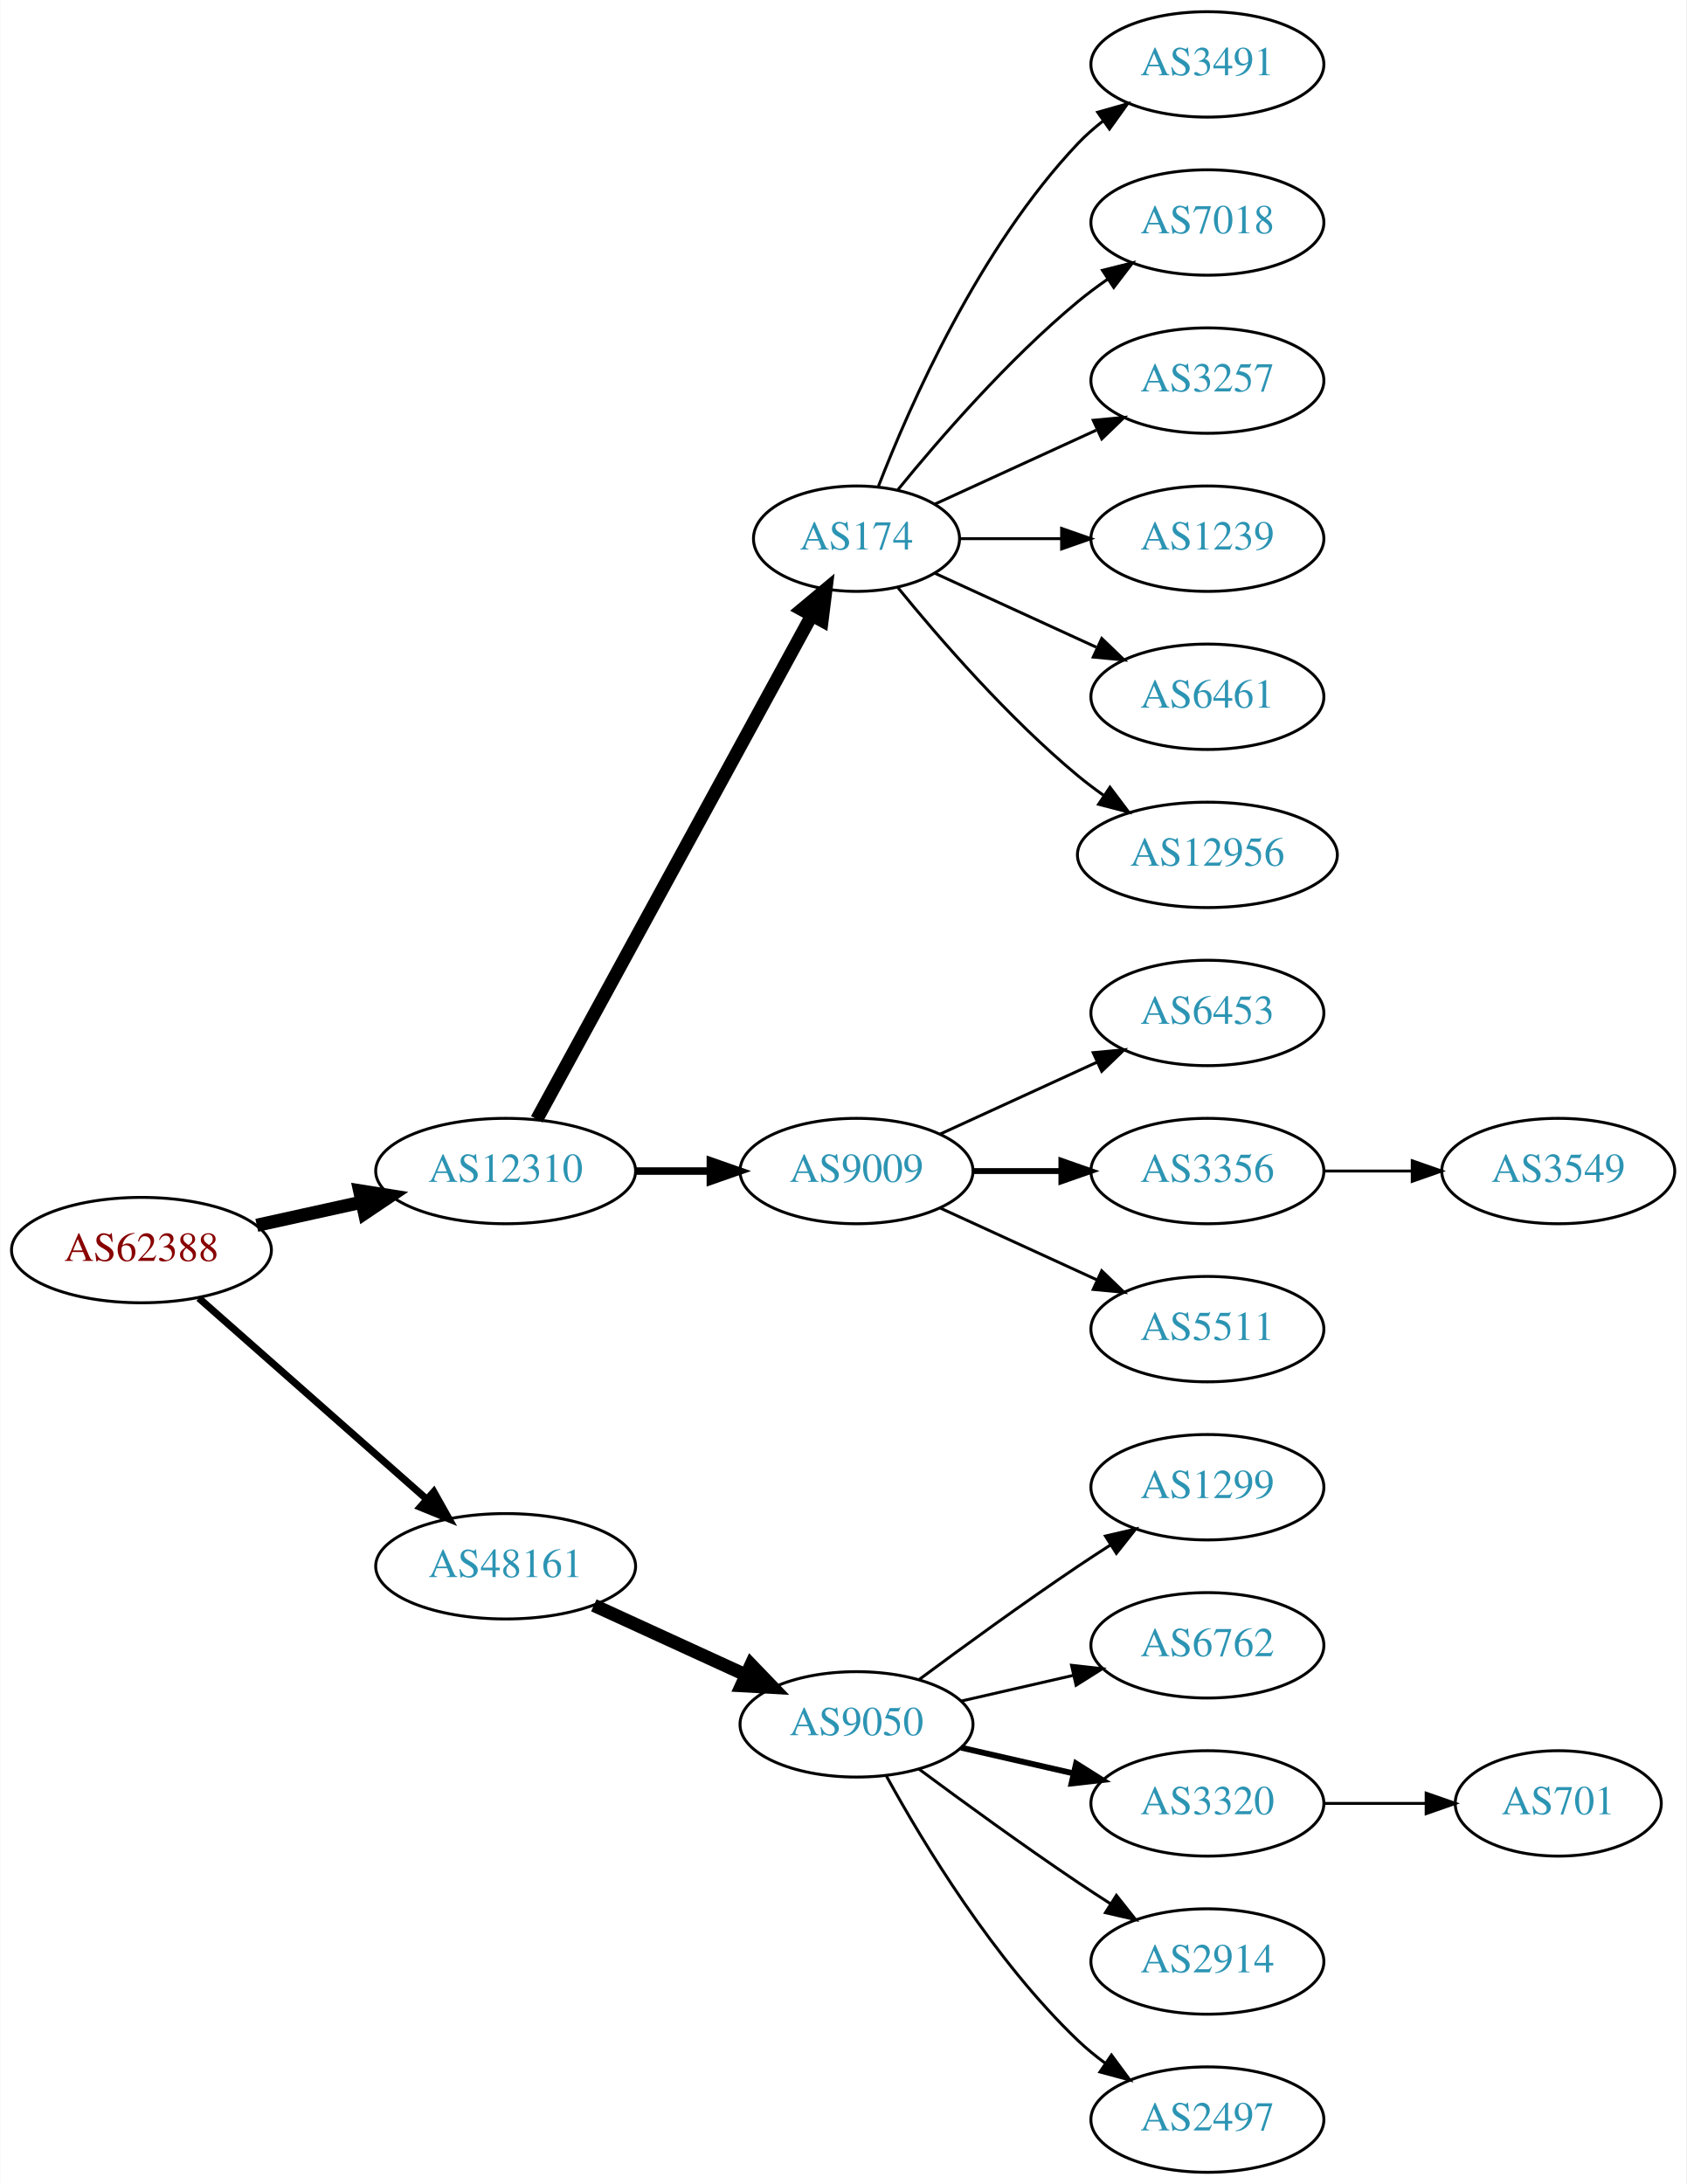
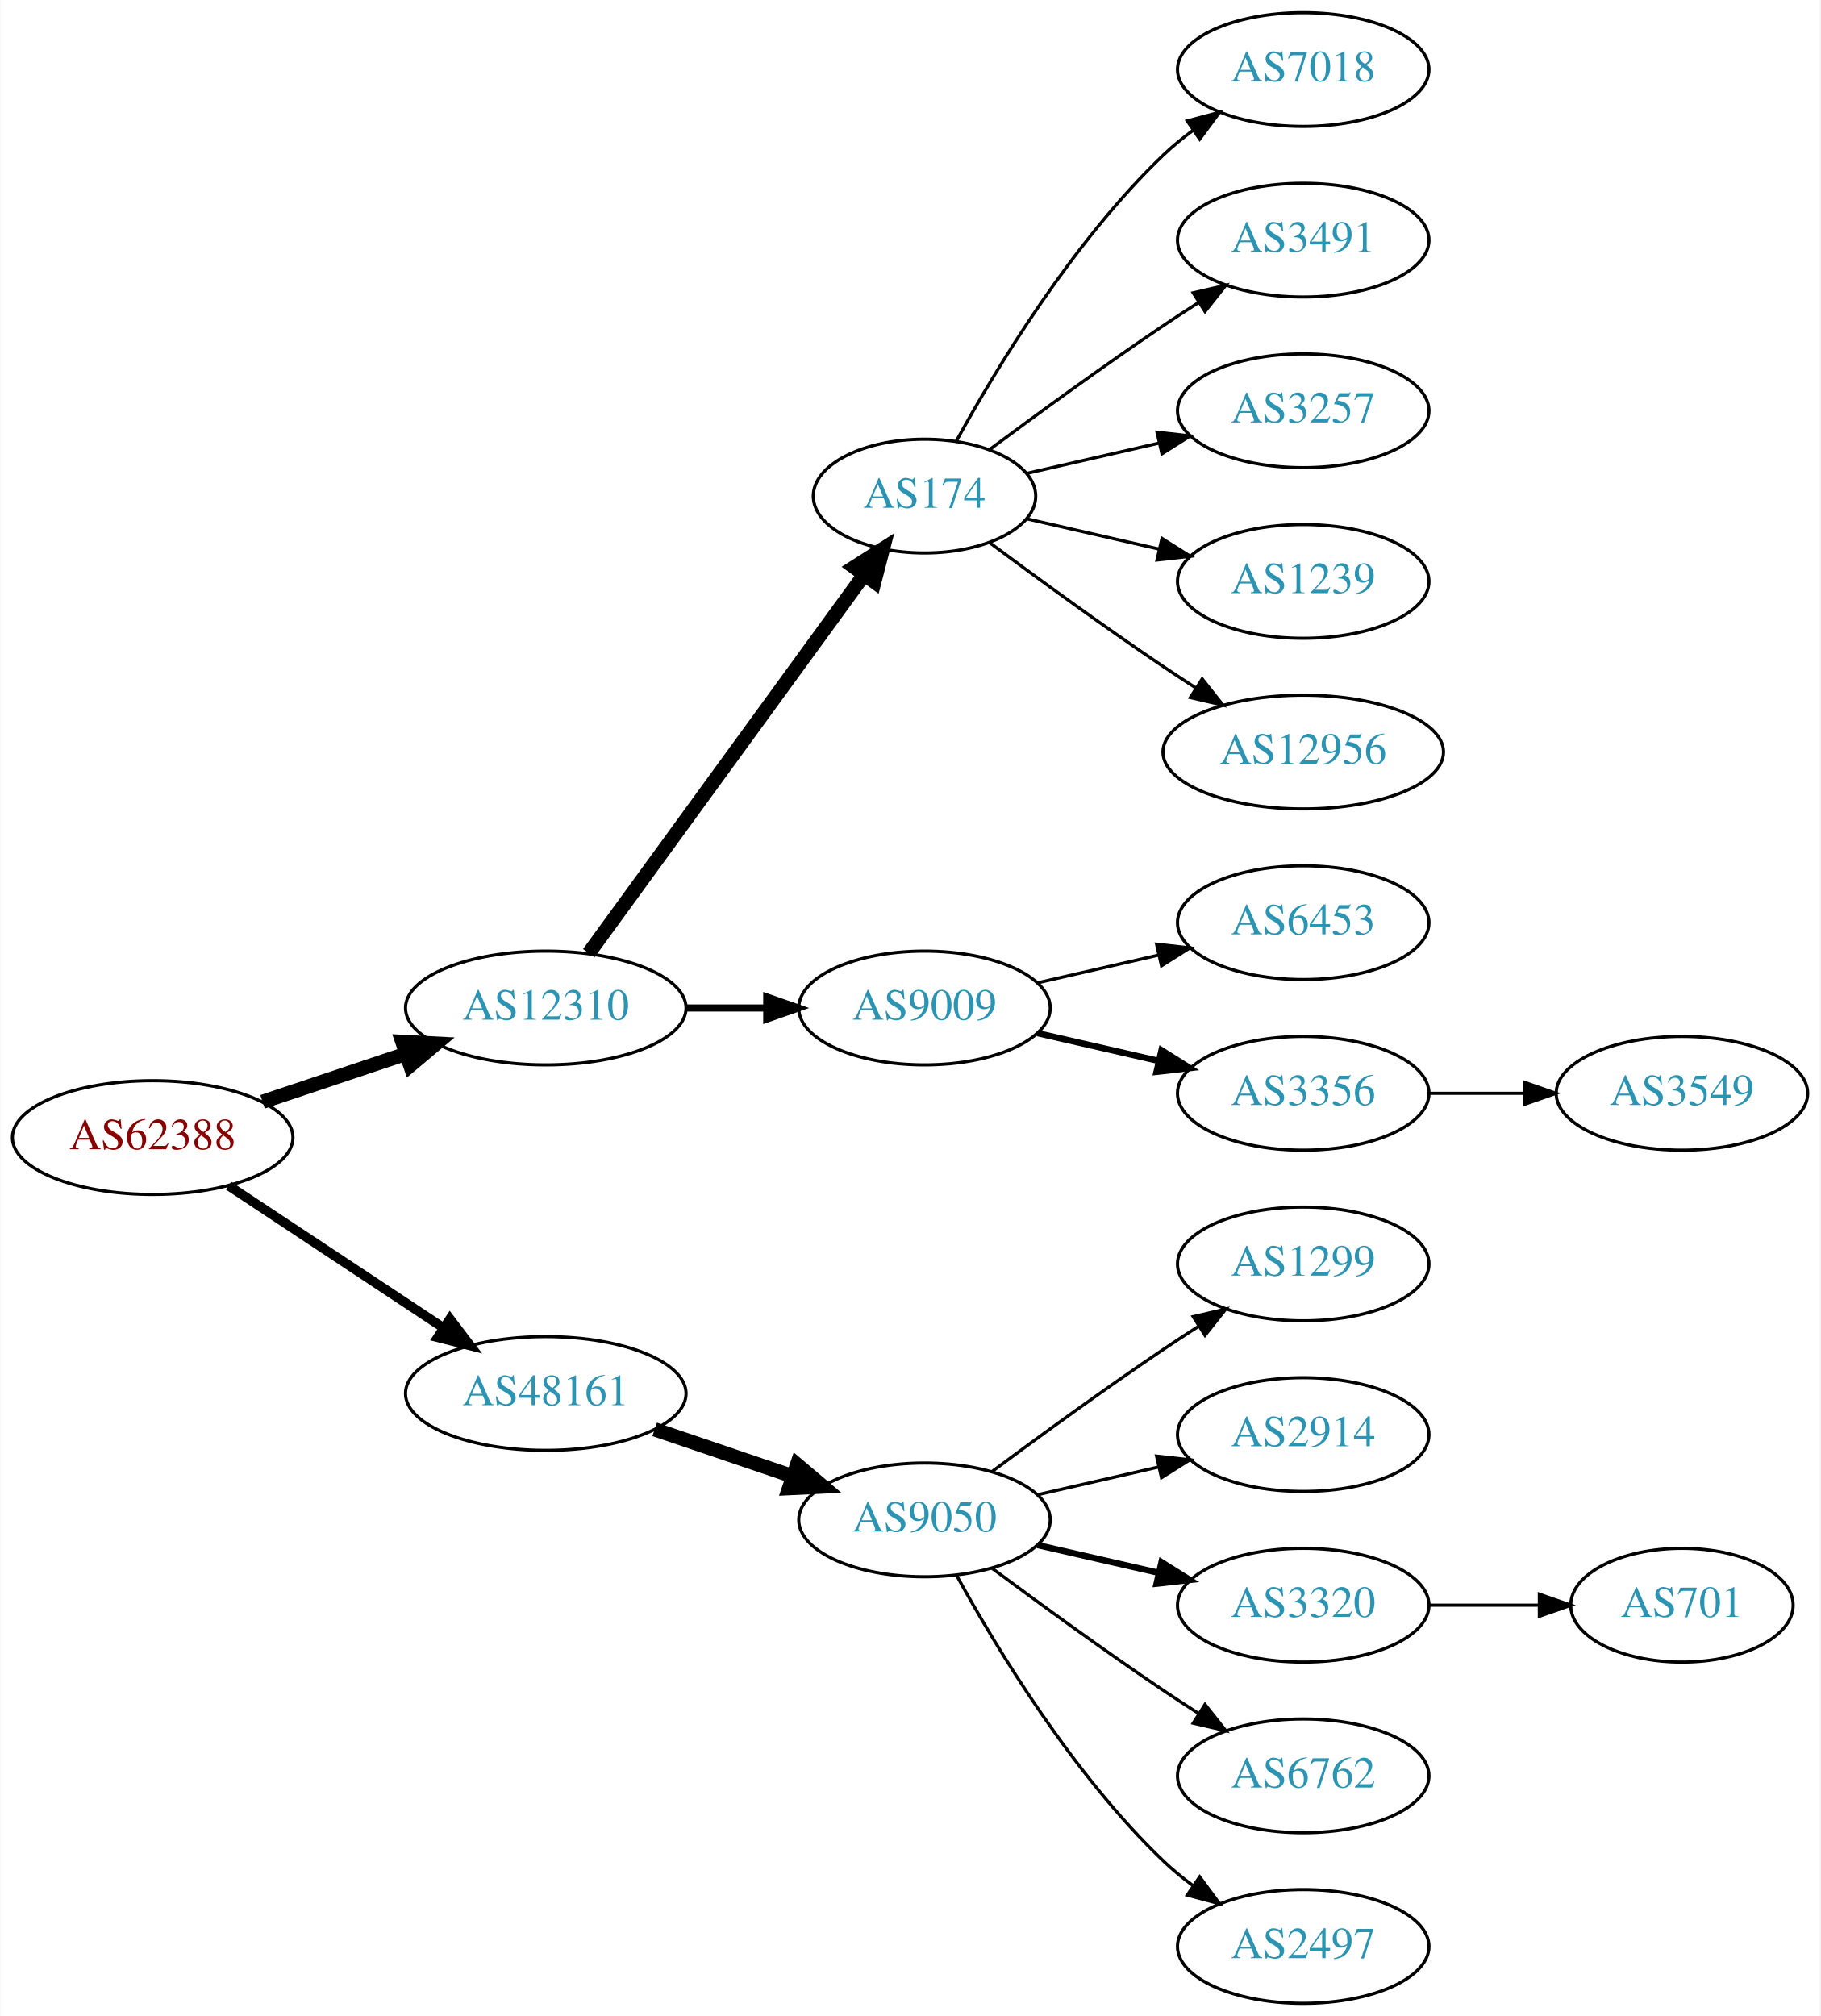
- <svg xmlns="http://www.w3.org/2000/svg" xmlns:xlink="http://www.w3.org/1999/xlink" width="576pt" height="746pt" viewBox="0.00 0.00 575.76 746.00">
-   <g id="graph0" class="graph" transform="scale(1 1) rotate(0) translate(4 742)">
-     <polygon fill="white" stroke="none" points="-4,4 -4,-742 571.762,-742 571.762,4 -4,4" />
+ <svg xmlns="http://www.w3.org/2000/svg" xmlns:xlink="http://www.w3.org/1999/xlink" width="576pt" height="638pt" viewBox="0.00 0.00 575.76 638.00">
+   <g id="graph0" class="graph" transform="scale(1 1) rotate(0) translate(4 634)">
+     <polygon fill="white" stroke="none" points="-4,4 -4,-634 571.762,-634 571.762,4 -4,4" />
    <g id="node1" class="node">
      <g id="a_node1">
        <a xlink:href="/asn/62388" xlink:title="AS62388 ~ Str Drumul Fermei Nr.112 Bl.4 Ap.5 [AT]">
-           <ellipse fill="#ffffff" stroke="black" cx="44.196" cy="-315" rx="44.393" ry="18" />
-           <text text-anchor="middle" x="44.196" y="-311.3" font-family="Times,serif" font-size="14.00" fill="#880000">AS62388</text>
+           <ellipse fill="#ffffff" stroke="black" cx="44.196" cy="-274" rx="44.393" ry="18" />
+           <text text-anchor="middle" x="44.196" y="-270.3" font-family="Times,serif" font-size="14.00" fill="#880000">AS62388</text>
        </a>
      </g>
    </g>
    <g id="node2" class="node">
      <g id="a_node2">
        <a xlink:href="/asn/12310" xlink:title="AS12310 ~ Bucharest / ROMANIA [RO]">
-           <ellipse fill="#ffffff" stroke="black" cx="168.588" cy="-342" rx="44.393" ry="18" />
-           <text text-anchor="middle" x="168.588" y="-338.3" font-family="Times,serif" font-size="14.00" fill="#2c94b3">AS12310</text>
+           <ellipse fill="#ffffff" stroke="black" cx="168.588" cy="-315" rx="44.393" ry="18" />
+           <text text-anchor="middle" x="168.588" y="-311.3" font-family="Times,serif" font-size="14.00" fill="#2c94b3">AS12310</text>
        </a>
      </g>
    </g>
    <g id="edge1" class="edge">
-       <path fill="none" stroke="black" stroke-width="4.5" d="M83.586,-323.469C94.978,-325.982 107.6,-328.767 119.525,-331.397" />
-       <polygon fill="black" stroke="black" stroke-width="4.5" points="118.721,-335.252 129.335,-333.561 120.418,-327.562 118.721,-335.252" />
+       <path fill="none" stroke="black" stroke-width="4.5" d="M78.964,-285.312C93.01,-290.017 109.488,-295.537 124.399,-300.532" />
+       <polygon fill="black" stroke="black" stroke-width="4.5" points="123.197,-304.282 133.93,-303.725 125.699,-296.815 123.197,-304.282" />
    </g>
    <g id="node3" class="node">
      <g id="a_node3">
        <a xlink:href="/asn/48161" xlink:title="AS48161 ~ NG-AS [RO]">
-           <ellipse fill="#ffffff" stroke="black" cx="168.588" cy="-207" rx="44.393" ry="18" />
-           <text text-anchor="middle" x="168.588" y="-203.3" font-family="Times,serif" font-size="14.00" fill="#2c94b3">AS48161</text>
+           <ellipse fill="#ffffff" stroke="black" cx="168.588" cy="-193" rx="44.393" ry="18" />
+           <text text-anchor="middle" x="168.588" y="-189.3" font-family="Times,serif" font-size="14.00" fill="#2c94b3">AS48161</text>
        </a>
      </g>
    </g>
    <g id="edge2" class="edge">
-       <path fill="none" stroke="black" stroke-width="2.455" d="M63.785,-298.597C84.482,-280.333 118.089,-250.678 141.434,-230.079" />
-       <polygon fill="black" stroke="black" stroke-width="2.455" points="144.043,-232.444 149.226,-223.203 139.412,-227.195 144.043,-232.444" />
+       <path fill="none" stroke="black" stroke-width="3" d="M68.217,-258.765C87.449,-246.037 115.056,-227.766 136.294,-213.711" />
+       <polygon fill="black" stroke="black" stroke-width="3" points="138.263,-216.605 144.67,-208.167 134.4,-210.767 138.263,-216.605" />
    </g>
    <g id="node4" class="node">
      <g id="a_node4">
        <a xlink:href="/asn/174" xlink:title="AS174 ~ Cogent Communications [US]">
-           <ellipse fill="#ffffff" stroke="black" cx="288.431" cy="-558" rx="35.194" ry="18" />
-           <text text-anchor="middle" x="288.431" y="-554.3" font-family="Times,serif" font-size="14.00" fill="#2c94b3">AS174</text>
+           <ellipse fill="#ffffff" stroke="black" cx="288.431" cy="-477" rx="35.194" ry="18" />
+           <text text-anchor="middle" x="288.431" y="-473.3" font-family="Times,serif" font-size="14.00" fill="#2c94b3">AS174</text>
        </a>
      </g>
    </g>
    <g id="edge3" class="edge">
-       <path fill="none" stroke="black" stroke-width="4.5" d="M179.232,-359.676C199.965,-397.679 248.868,-487.316 273.186,-531.89" />
-       <polygon fill="black" stroke="black" stroke-width="4.5" points="269.737,-533.791 277.983,-540.683 276.651,-530.019 269.737,-533.791" />
+       <path fill="none" stroke="black" stroke-width="4.5" d="M182.199,-332.337C203.129,-361.109 245.119,-418.834 269.25,-452.007" />
+       <polygon fill="black" stroke="black" stroke-width="4.5" points="266.197,-454.503 275.263,-460.273 272.565,-449.87 266.197,-454.503" />
    </g>
    <g id="node5" class="node">
      <g id="a_node5">
        <a xlink:href="/asn/9009" xlink:title="AS9009 ~ M247 Ltd [GB]">
-           <ellipse fill="#ffffff" stroke="black" cx="288.431" cy="-342" rx="39.794" ry="18" />
-           <text text-anchor="middle" x="288.431" y="-338.3" font-family="Times,serif" font-size="14.00" fill="#2c94b3">AS9009</text>
+           <ellipse fill="#ffffff" stroke="black" cx="288.431" cy="-315" rx="39.794" ry="18" />
+           <text text-anchor="middle" x="288.431" y="-311.3" font-family="Times,serif" font-size="14.00" fill="#2c94b3">AS9009</text>
        </a>
      </g>
    </g>
    <g id="edge4" class="edge">
-       <path fill="none" stroke="black" stroke-width="2.571" d="M212.799,-342C221.112,-342 229.875,-342 238.357,-342" />
-       <polygon fill="black" stroke="black" stroke-width="2.571" points="238.516,-345.5 248.516,-342 238.516,-338.5 238.516,-345.5" />
-     </g>
-     <g id="node16" class="node">
-       <g id="a_node16">
+       <path fill="none" stroke="black" stroke-width="2.25" d="M212.799,-315C221.112,-315 229.875,-315 238.357,-315" />
+       <polygon fill="black" stroke="black" stroke-width="2.25" points="238.516,-318.5 248.516,-315 238.516,-311.5 238.516,-318.5" />
+     </g>
+     <g id="node14" class="node">
+       <g id="a_node14">
        <a xlink:href="/asn/9050" xlink:title="AS9050 ~ Bucharest, Romania [RO]">
          <ellipse fill="#ffffff" stroke="black" cx="288.431" cy="-153" rx="39.794" ry="18" />
          <text text-anchor="middle" x="288.431" y="-149.3" font-family="Times,serif" font-size="14.00" fill="#2c94b3">AS9050</text>
        </a>
      </g>
    </g>
-     <g id="edge15" class="edge">
-       <path fill="none" stroke="black" stroke-width="4.5" d="M198.718,-193.652C214.329,-186.498 233.727,-177.609 250.399,-169.97" />
-       <polygon fill="black" stroke="black" stroke-width="4.5" points="252.4,-173.384 259.851,-165.638 249.119,-166.225 252.4,-173.384" />
+     <g id="edge13" class="edge">
+       <path fill="none" stroke="black" stroke-width="4.5" d="M203.042,-181.645C216.643,-177.028 232.485,-171.651 246.746,-166.81" />
+       <polygon fill="black" stroke="black" stroke-width="4.5" points="248.116,-170.503 256.32,-163.56 245.585,-163.046 248.116,-170.503" />
+     </g>
+     <g id="node8" class="node">
+       <g id="a_node8">
+         <a xlink:href="/asn/7018" xlink:title="AS7018 ~ AT&amp;T Services, Inc. [US]">
+           <ellipse fill="#ffffff" stroke="black" cx="408.273" cy="-612" rx="39.794" ry="18" />
+           <text text-anchor="middle" x="408.273" y="-608.3" font-family="Times,serif" font-size="14.00" fill="#2c94b3">AS7018</text>
+         </a>
+       </g>
+     </g>
+     <g id="edge7" class="edge">
+       <path fill="none" stroke="black" d="M298.457,-494.321C310.94,-517.1 335.23,-557.453 364.077,-585 366.946,-587.739 370.134,-590.347 373.443,-592.785" />
+       <polygon fill="black" stroke="black" points="371.567,-595.742 381.803,-598.477 375.507,-589.956 371.567,-595.742" />
    </g>
    <g id="node9" class="node">
      <g id="a_node9">
        <a xlink:href="/asn/3491" xlink:title="AS3491 ~ PCCW Global, Inc. [US]">
-           <ellipse fill="#ffffff" stroke="black" cx="408.273" cy="-720" rx="39.794" ry="18" />
-           <text text-anchor="middle" x="408.273" y="-716.3" font-family="Times,serif" font-size="14.00" fill="#2c94b3">AS3491</text>
+           <ellipse fill="#ffffff" stroke="black" cx="408.273" cy="-558" rx="39.794" ry="18" />
+           <text text-anchor="middle" x="408.273" y="-554.3" font-family="Times,serif" font-size="14.00" fill="#2c94b3">AS3491</text>
        </a>
      </g>
    </g>
    <g id="edge8" class="edge">
-       <path fill="none" stroke="black" d="M295.954,-575.994C306.704,-603.728 330.362,-657.429 364.077,-693 366.663,-695.728 369.581,-698.294 372.649,-700.677" />
-       <polygon fill="black" stroke="black" points="370.803,-703.658 380.997,-706.543 374.827,-697.93 370.803,-703.658" />
+       <path fill="none" stroke="black" d="M309.132,-491.81C324.035,-502.875 345.103,-518.228 364.077,-531 367.626,-533.389 371.377,-535.839 375.125,-538.242" />
+       <polygon fill="black" stroke="black" points="373.451,-541.325 383.774,-543.712 377.193,-535.409 373.451,-541.325" />
    </g>
    <g id="node10" class="node">
      <g id="a_node10">
-         <a xlink:href="/asn/7018" xlink:title="AS7018 ~ AT&amp;T Services, Inc. [US]">
-           <ellipse fill="#ffffff" stroke="black" cx="408.273" cy="-666" rx="39.794" ry="18" />
-           <text text-anchor="middle" x="408.273" y="-662.3" font-family="Times,serif" font-size="14.00" fill="#2c94b3">AS7018</text>
+         <a xlink:href="/asn/3257" xlink:title="AS3257 ~ GTT [DE]">
+           <ellipse fill="#ffffff" stroke="black" cx="408.273" cy="-504" rx="39.794" ry="18" />
+           <text text-anchor="middle" x="408.273" y="-500.3" font-family="Times,serif" font-size="14.00" fill="#2c94b3">AS3257</text>
        </a>
      </g>
    </g>
    <g id="edge9" class="edge">
-       <path fill="none" stroke="black" d="M302.588,-574.743C316.674,-592.039 340.232,-619.223 364.077,-639 367.294,-641.668 370.794,-644.27 374.365,-646.741" />
-       <polygon fill="black" stroke="black" points="372.442,-649.666 382.721,-652.236 376.288,-643.817 372.442,-649.666" />
+       <path fill="none" stroke="black" d="M320.701,-484.165C333.54,-487.106 348.645,-490.567 362.612,-493.767" />
+       <polygon fill="black" stroke="black" points="362.004,-497.219 372.533,-496.04 363.567,-490.395 362.004,-497.219" />
    </g>
    <g id="node11" class="node">
      <g id="a_node11">
-         <a xlink:href="/asn/3257" xlink:title="AS3257 ~ GTT [DE]">
-           <ellipse fill="#ffffff" stroke="black" cx="408.273" cy="-612" rx="39.794" ry="18" />
-           <text text-anchor="middle" x="408.273" y="-608.3" font-family="Times,serif" font-size="14.00" fill="#2c94b3">AS3257</text>
+         <a xlink:href="/asn/1239" xlink:title="AS1239 ~ Sprint [US]">
+           <ellipse fill="#ffffff" stroke="black" cx="408.273" cy="-450" rx="39.794" ry="18" />
+           <text text-anchor="middle" x="408.273" y="-446.3" font-family="Times,serif" font-size="14.00" fill="#2c94b3">AS1239</text>
        </a>
      </g>
    </g>
    <g id="edge10" class="edge">
-       <path fill="none" stroke="black" d="M315.292,-569.851C331.413,-577.238 352.415,-586.862 370.28,-595.048" />
-       <polygon fill="black" stroke="black" points="369.282,-598.441 379.832,-599.425 372.199,-592.077 369.282,-598.441" />
+       <path fill="none" stroke="black" d="M320.701,-469.835C333.54,-466.894 348.645,-463.433 362.612,-460.233" />
+       <polygon fill="black" stroke="black" points="363.567,-463.605 372.533,-457.96 362.004,-456.781 363.567,-463.605" />
    </g>
    <g id="node12" class="node">
      <g id="a_node12">
-         <a xlink:href="/asn/1239" xlink:title="AS1239 ~ Sprint [US]">
-           <ellipse fill="#ffffff" stroke="black" cx="408.273" cy="-558" rx="39.794" ry="18" />
-           <text text-anchor="middle" x="408.273" y="-554.3" font-family="Times,serif" font-size="14.00" fill="#2c94b3">AS1239</text>
+         <a xlink:href="/asn/12956" xlink:title="AS12956 ~ TELXIUS [ES]">
+           <ellipse fill="#ffffff" stroke="black" cx="408.273" cy="-396" rx="44.393" ry="18" />
+           <text text-anchor="middle" x="408.273" y="-392.3" font-family="Times,serif" font-size="14.00" fill="#2c94b3">AS12956</text>
        </a>
      </g>
    </g>
    <g id="edge11" class="edge">
-       <path fill="none" stroke="black" d="M323.833,-558C334.657,-558 346.824,-558 358.451,-558" />
-       <polygon fill="black" stroke="black" points="358.482,-561.5 368.482,-558 358.482,-554.5 358.482,-561.5" />
-     </g>
-     <g id="node13" class="node">
-       <g id="a_node13">
-         <a xlink:href="/asn/6461" xlink:title="AS6461 ~ Zayo Bandwidth [US]">
-           <ellipse fill="#ffffff" stroke="black" cx="408.273" cy="-504" rx="39.794" ry="18" />
-           <text text-anchor="middle" x="408.273" y="-500.3" font-family="Times,serif" font-size="14.00" fill="#2c94b3">AS6461</text>
-         </a>
-       </g>
-     </g>
-     <g id="edge12" class="edge">
-       <path fill="none" stroke="black" d="M315.292,-546.149C331.413,-538.762 352.415,-529.138 370.28,-520.952" />
-       <polygon fill="black" stroke="black" points="372.199,-523.923 379.832,-516.575 369.282,-517.559 372.199,-523.923" />
-     </g>
-     <g id="node14" class="node">
-       <g id="a_node14">
-         <a xlink:href="/asn/12956" xlink:title="AS12956 ~ TELXIUS [ES]">
-           <ellipse fill="#ffffff" stroke="black" cx="408.273" cy="-450" rx="44.393" ry="18" />
-           <text text-anchor="middle" x="408.273" y="-446.3" font-family="Times,serif" font-size="14.00" fill="#2c94b3">AS12956</text>
-         </a>
-       </g>
-     </g>
-     <g id="edge13" class="edge">
-       <path fill="none" stroke="black" d="M302.588,-541.257C316.674,-523.961 340.232,-496.777 364.077,-477 366.815,-474.729 369.759,-472.506 372.776,-470.37" />
-       <polygon fill="black" stroke="black" points="375.002,-473.092 381.365,-464.621 371.108,-467.275 375.002,-473.092" />
+       <path fill="none" stroke="black" d="M309.132,-462.19C324.035,-451.125 345.103,-435.772 364.077,-423 367.367,-420.785 370.83,-418.518 374.304,-416.285" />
+       <polygon fill="black" stroke="black" points="376.301,-419.163 382.872,-410.852 372.552,-413.252 376.301,-419.163" />
    </g>
    <g id="node6" class="node">
      <g id="a_node6">
        <a xlink:href="/asn/6453" xlink:title="AS6453 ~ TATA COMMUNICATIONS (AMERICA) INC [US]">
-           <ellipse fill="#ffffff" stroke="black" cx="408.273" cy="-396" rx="39.794" ry="18" />
-           <text text-anchor="middle" x="408.273" y="-392.3" font-family="Times,serif" font-size="14.00" fill="#2c94b3">AS6453</text>
+           <ellipse fill="#ffffff" stroke="black" cx="408.273" cy="-342" rx="39.794" ry="18" />
+           <text text-anchor="middle" x="408.273" y="-338.3" font-family="Times,serif" font-size="14.00" fill="#2c94b3">AS6453</text>
        </a>
      </g>
    </g>
    <g id="edge5" class="edge">
-       <path fill="none" stroke="black" d="M317.06,-354.661C333.017,-361.973 353.287,-371.261 370.57,-379.181" />
-       <polygon fill="black" stroke="black" points="369.269,-382.435 379.818,-383.419 372.185,-376.071 369.269,-382.435" />
+       <path fill="none" stroke="black" d="M324.15,-322.955C336.15,-325.704 349.771,-328.825 362.463,-331.733" />
+       <polygon fill="black" stroke="black" points="361.866,-335.187 372.395,-334.009 363.429,-328.364 361.866,-335.187" />
    </g>
    <g id="node7" class="node">
      <g id="a_node7">
        <a xlink:href="/asn/3356" xlink:title="AS3356 ~ Level 3 Parent, LLC [US]">
-           <ellipse fill="#ffffff" stroke="black" cx="408.273" cy="-342" rx="39.794" ry="18" />
-           <text text-anchor="middle" x="408.273" y="-338.3" font-family="Times,serif" font-size="14.00" fill="#2c94b3">AS3356</text>
+           <ellipse fill="#ffffff" stroke="black" cx="408.273" cy="-288" rx="39.794" ry="18" />
+           <text text-anchor="middle" x="408.273" y="-284.3" font-family="Times,serif" font-size="14.00" fill="#2c94b3">AS3356</text>
        </a>
      </g>
    </g>
    <g id="edge6" class="edge">
-       <path fill="none" stroke="black" stroke-width="2" d="M328.343,-342C337.897,-342 348.246,-342 358.209,-342" />
-       <polygon fill="black" stroke="black" stroke-width="2" points="358.402,-345.5 368.402,-342 358.402,-338.5 358.402,-345.5" />
-     </g>
-     <g id="node8" class="node">
-       <g id="a_node8">
-         <a xlink:href="/asn/5511" xlink:title="AS5511 ~ Orange S.A. [FR]">
-           <ellipse fill="#ffffff" stroke="black" cx="408.273" cy="-288" rx="39.794" ry="18" />
-           <text text-anchor="middle" x="408.273" y="-284.3" font-family="Times,serif" font-size="14.00" fill="#2c94b3">AS5511</text>
-         </a>
-       </g>
-     </g>
-     <g id="edge7" class="edge">
-       <path fill="none" stroke="black" d="M317.06,-329.339C333.017,-322.027 353.287,-312.739 370.57,-304.819" />
-       <polygon fill="black" stroke="black" points="372.185,-307.929 379.818,-300.581 369.269,-301.565 372.185,-307.929" />
+       <path fill="none" stroke="black" stroke-width="2" d="M324.15,-307.045C336.15,-304.296 349.771,-301.175 362.463,-298.267" />
+       <polygon fill="black" stroke="black" stroke-width="2" points="363.429,-301.636 372.395,-295.991 361.866,-294.813 363.429,-301.636" />
+     </g>
+     <g id="node13" class="node">
+       <g id="a_node13">
+         <a xlink:href="/asn/3549" xlink:title="AS3549 ~ Level 3 Parent, LLC [US]">
+           <ellipse fill="#ffffff" stroke="black" cx="528.116" cy="-288" rx="39.794" ry="18" />
+           <text text-anchor="middle" x="528.116" y="-284.3" font-family="Times,serif" font-size="14.00" fill="#2c94b3">AS3549</text>
+         </a>
+       </g>
+     </g>
+     <g id="edge12" class="edge">
+       <path fill="none" stroke="black" d="M448.186,-288C457.739,-288 468.089,-288 478.052,-288" />
+       <polygon fill="black" stroke="black" points="478.244,-291.5 488.244,-288 478.244,-284.5 478.244,-291.5" />
    </g>
    <g id="node15" class="node">
      <g id="a_node15">
-         <a xlink:href="/asn/3549" xlink:title="AS3549 ~ Level 3 Parent, LLC [US]">
-           <ellipse fill="#ffffff" stroke="black" cx="528.116" cy="-342" rx="39.794" ry="18" />
-           <text text-anchor="middle" x="528.116" y="-338.3" font-family="Times,serif" font-size="14.00" fill="#2c94b3">AS3549</text>
-         </a>
-       </g>
-     </g>
-     <g id="edge14" class="edge">
-       <path fill="none" stroke="black" d="M448.186,-342C457.739,-342 468.089,-342 478.052,-342" />
-       <polygon fill="black" stroke="black" points="478.244,-345.5 488.244,-342 478.244,-338.5 478.244,-345.5" />
-     </g>
-     <g id="node17" class="node">
-       <g id="a_node17">
        <a xlink:href="/asn/1299" xlink:title="AS1299 ~ Telia Carrier [EU]">
          <ellipse fill="#ffffff" stroke="black" cx="408.273" cy="-234" rx="39.794" ry="18" />
          <text text-anchor="middle" x="408.273" y="-230.3" font-family="Times,serif" font-size="14.00" fill="#2c94b3">AS1299</text>
        </a>
      </g>
    </g>
-     <g id="edge16" class="edge">
+     <g id="edge14" class="edge">
      <path fill="none" stroke="black" d="M309.761,-168.277C324.623,-179.304 345.368,-194.407 364.077,-207 367.626,-209.389 371.377,-211.839 375.125,-214.242" />
      <polygon fill="black" stroke="black" points="373.451,-217.325 383.774,-219.712 377.193,-211.409 373.451,-217.325" />
+     </g>
+     <g id="node16" class="node">
+       <g id="a_node16">
+         <a xlink:href="/asn/2914" xlink:title="AS2914 ~ NTT America, Inc. [US]">
+           <ellipse fill="#ffffff" stroke="black" cx="408.273" cy="-180" rx="39.794" ry="18" />
+           <text text-anchor="middle" x="408.273" y="-176.3" font-family="Times,serif" font-size="14.00" fill="#2c94b3">AS2914</text>
+         </a>
+       </g>
+     </g>
+     <g id="edge15" class="edge">
+       <path fill="none" stroke="black" d="M324.15,-160.955C336.15,-163.704 349.771,-166.825 362.463,-169.733" />
+       <polygon fill="black" stroke="black" points="361.866,-173.187 372.395,-172.009 363.429,-166.364 361.866,-173.187" />
+     </g>
+     <g id="node17" class="node">
+       <g id="a_node17">
+         <a xlink:href="/asn/3320" xlink:title="AS3320 ~ DTAG [DE]">
+           <ellipse fill="#ffffff" stroke="black" cx="408.273" cy="-126" rx="39.794" ry="18" />
+           <text text-anchor="middle" x="408.273" y="-122.3" font-family="Times,serif" font-size="14.00" fill="#2c94b3">AS3320</text>
+         </a>
+       </g>
+     </g>
+     <g id="edge16" class="edge">
+       <path fill="none" stroke="black" stroke-width="2" d="M324.15,-145.045C336.15,-142.296 349.771,-139.175 362.463,-136.267" />
+       <polygon fill="black" stroke="black" stroke-width="2" points="363.429,-139.636 372.395,-133.991 361.866,-132.813 363.429,-139.636" />
    </g>
    <g id="node18" class="node">
      <g id="a_node18">
        <a xlink:href="/asn/6762" xlink:title="AS6762 ~ TELECOM ITALIA SPARKLE S.p.A. [IT]">
-           <ellipse fill="#ffffff" stroke="black" cx="408.273" cy="-180" rx="39.794" ry="18" />
-           <text text-anchor="middle" x="408.273" y="-176.3" font-family="Times,serif" font-size="14.00" fill="#2c94b3">AS6762</text>
+           <ellipse fill="#ffffff" stroke="black" cx="408.273" cy="-72" rx="39.794" ry="18" />
+           <text text-anchor="middle" x="408.273" y="-68.3" font-family="Times,serif" font-size="14.00" fill="#2c94b3">AS6762</text>
        </a>
      </g>
    </g>
    <g id="edge17" class="edge">
-       <path fill="none" stroke="black" d="M324.15,-160.955C336.15,-163.704 349.771,-166.825 362.463,-169.733" />
-       <polygon fill="black" stroke="black" points="361.866,-173.187 372.395,-172.009 363.429,-166.364 361.866,-173.187" />
+       <path fill="none" stroke="black" d="M309.761,-137.723C324.623,-126.696 345.368,-111.593 364.077,-99 367.626,-96.611 371.377,-94.161 375.125,-91.758" />
+       <polygon fill="black" stroke="black" points="377.193,-94.591 383.774,-86.288 373.451,-88.675 377.193,-94.591" />
    </g>
    <g id="node19" class="node">
      <g id="a_node19">
-         <a xlink:href="/asn/3320" xlink:title="AS3320 ~ DTAG [DE]">
-           <ellipse fill="#ffffff" stroke="black" cx="408.273" cy="-126" rx="39.794" ry="18" />
-           <text text-anchor="middle" x="408.273" y="-122.3" font-family="Times,serif" font-size="14.00" fill="#2c94b3">AS3320</text>
-         </a>
-       </g>
-     </g>
-     <g id="edge18" class="edge">
-       <path fill="none" stroke="black" stroke-width="2" d="M324.15,-145.045C336.15,-142.296 349.771,-139.175 362.463,-136.267" />
-       <polygon fill="black" stroke="black" stroke-width="2" points="363.429,-139.636 372.395,-133.991 361.866,-132.813 363.429,-139.636" />
-     </g>
-     <g id="node20" class="node">
-       <g id="a_node20">
-         <a xlink:href="/asn/2914" xlink:title="AS2914 ~ NTT America, Inc. [US]">
-           <ellipse fill="#ffffff" stroke="black" cx="408.273" cy="-72" rx="39.794" ry="18" />
-           <text text-anchor="middle" x="408.273" y="-68.3" font-family="Times,serif" font-size="14.00" fill="#2c94b3">AS2914</text>
-         </a>
-       </g>
-     </g>
-     <g id="edge19" class="edge">
-       <path fill="none" stroke="black" d="M309.761,-137.723C324.623,-126.696 345.368,-111.593 364.077,-99 367.626,-96.611 371.377,-94.161 375.125,-91.758" />
-       <polygon fill="black" stroke="black" points="377.193,-94.591 383.774,-86.288 373.451,-88.675 377.193,-94.591" />
-     </g>
-     <g id="node21" class="node">
-       <g id="a_node21">
        <a xlink:href="/asn/2497" xlink:title="AS2497 ~ Internet Initiative Japan Inc. [JP]">
          <ellipse fill="#ffffff" stroke="black" cx="408.273" cy="-18" rx="39.794" ry="18" />
          <text text-anchor="middle" x="408.273" y="-14.3" font-family="Times,serif" font-size="14.00" fill="#2c94b3">AS2497</text>
        </a>
      </g>
    </g>
-     <g id="edge20" class="edge">
+     <g id="edge18" class="edge">
      <path fill="none" stroke="black" d="M298.672,-135.287C311.218,-112.439 335.394,-72.389 364.077,-45 366.946,-42.261 370.134,-39.653 373.443,-37.215" />
      <polygon fill="black" stroke="black" points="375.507,-40.044 381.803,-31.523 371.567,-34.258 375.507,-40.044" />
    </g>
-     <g id="node22" class="node">
-       <g id="a_node22">
+     <g id="node20" class="node">
+       <g id="a_node20">
        <a xlink:href="/asn/701" xlink:title="AS701 ~ UUNET [US]">
          <ellipse fill="#ffffff" stroke="black" cx="528.116" cy="-126" rx="35.194" ry="18" />
          <text text-anchor="middle" x="528.116" y="-122.3" font-family="Times,serif" font-size="14.00" fill="#2c94b3">AS701</text>
        </a>
      </g>
    </g>
-     <g id="edge21" class="edge">
+     <g id="edge19" class="edge">
      <path fill="none" stroke="black" d="M448.186,-126C459.273,-126 471.432,-126 482.815,-126" />
      <polygon fill="black" stroke="black" points="482.996,-129.5 492.996,-126 482.996,-122.5 482.996,-129.5" />
    </g>
  </g>
</svg>
